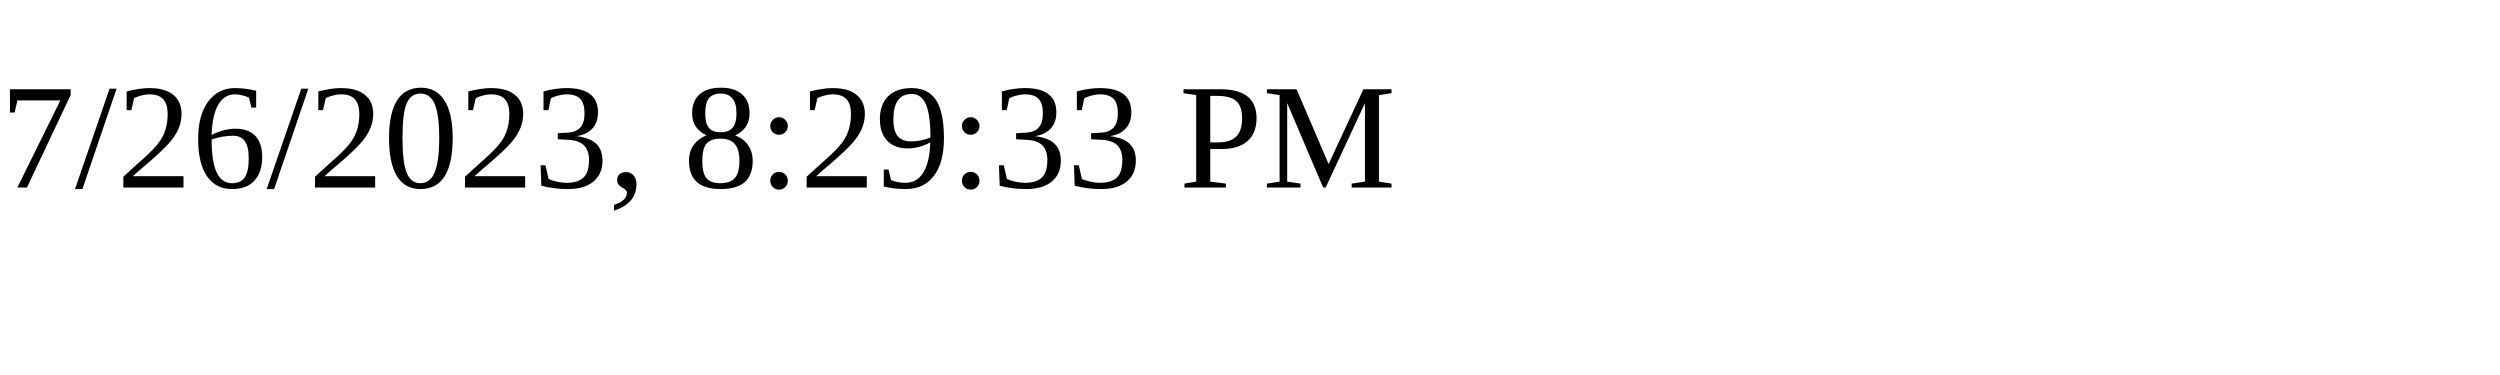
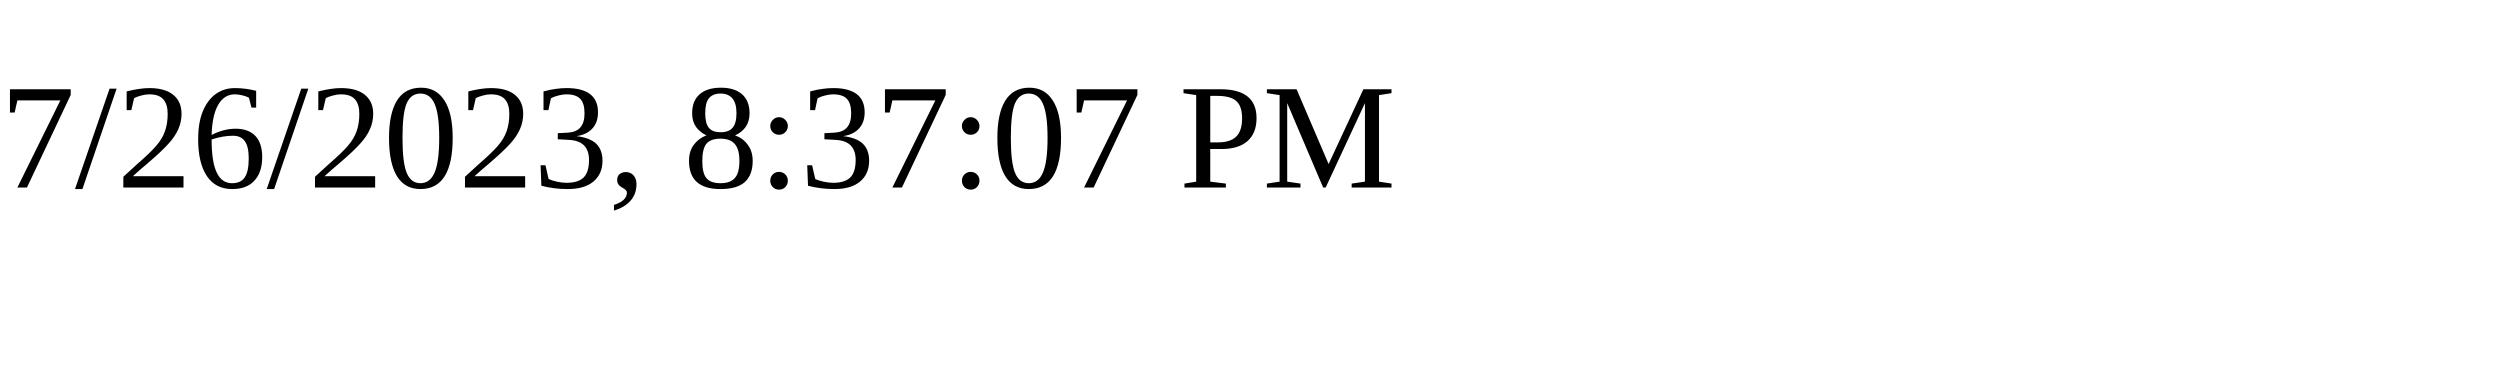
<svg xmlns="http://www.w3.org/2000/svg" height="30" width="200">
-   <text x="0" y="15">7/26/2023, 8:29:33 PM</text>
+   <text x="0" y="15">7/26/2023, 8:37:07 PM</text>
</svg>
